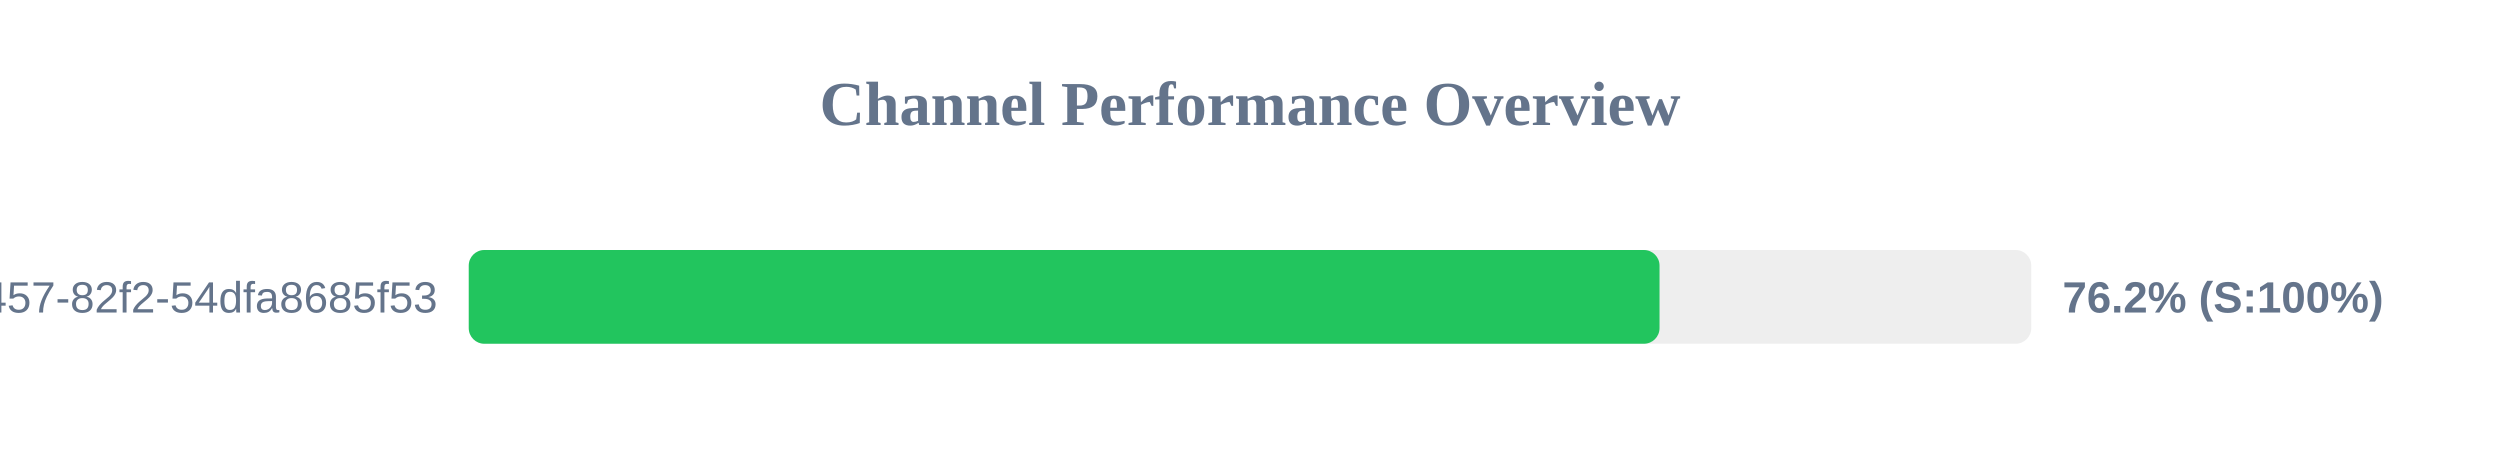
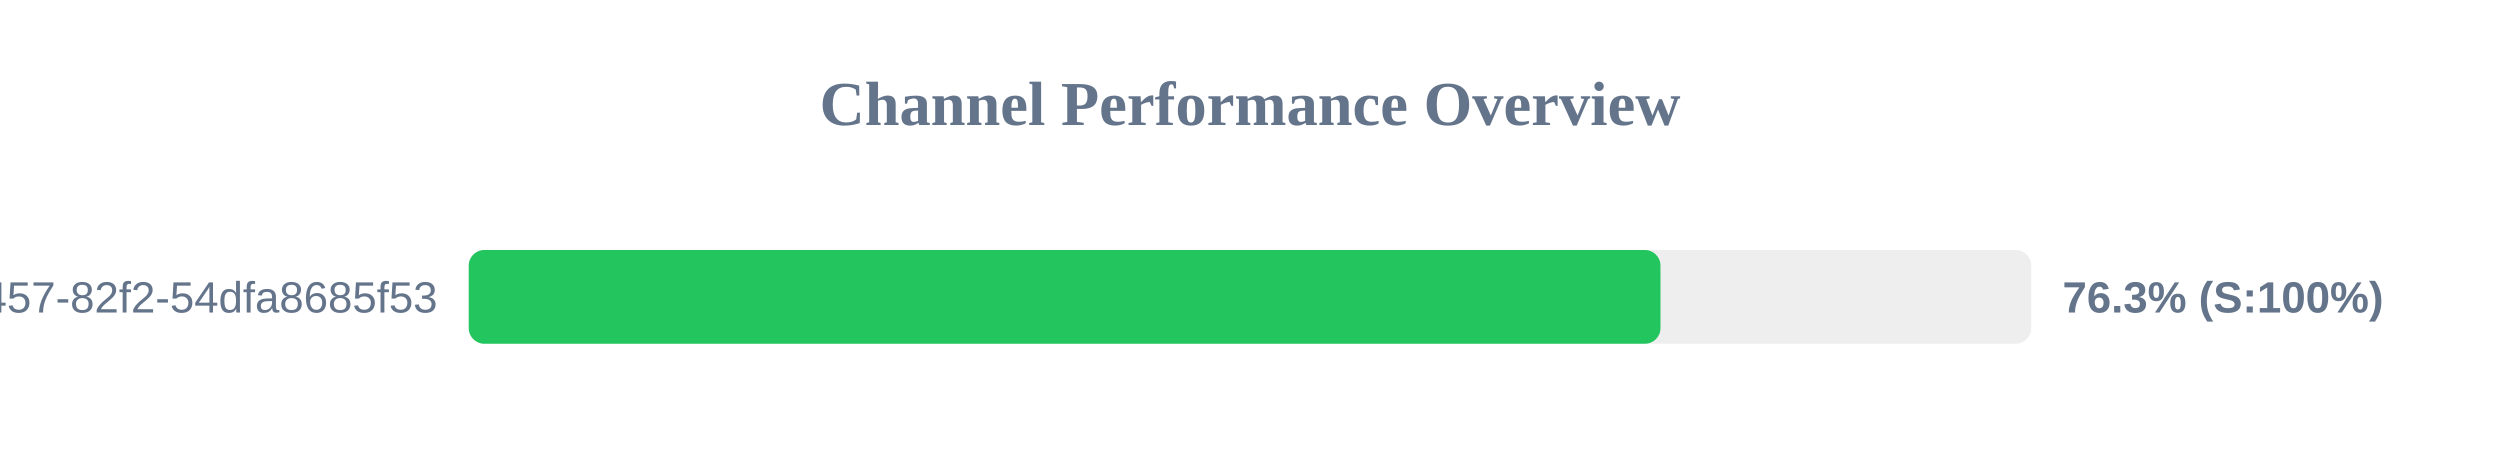
<svg xmlns="http://www.w3.org/2000/svg" width="800" height="150" version="1.1">
  <style>
        .row { font: 14px Arial; fill: #64748b; }
        .score { font: bold 14px Arial; fill: #64748b; }
    </style>
  <text x="400" y="40" text-anchor="middle" font-size="20px" font-weight="bold" fill="#64748b">Channel Performance Overview</text>
  <rect x="150" y="80" width="500" height="30" fill="#eee" rx="5" />
-   <rect x="150" y="80" width="381.05" height="30" fill="#22c55e" rx="5" />
+   <rect x="150" y="80" width="381.35" height="30" fill="#22c55e" rx="5" />
  <text x="140" y="100" text-anchor="end" class="row">?uuid=413c8b50-96bf-4457-82f2-54dfa8685f53</text>
-   <text x="660" y="100" text-anchor="start" class="score">76.2% (S:100%)</text>
+   <text x="660" y="100" text-anchor="start" class="score">76.3% (S:100%)</text>
</svg>
